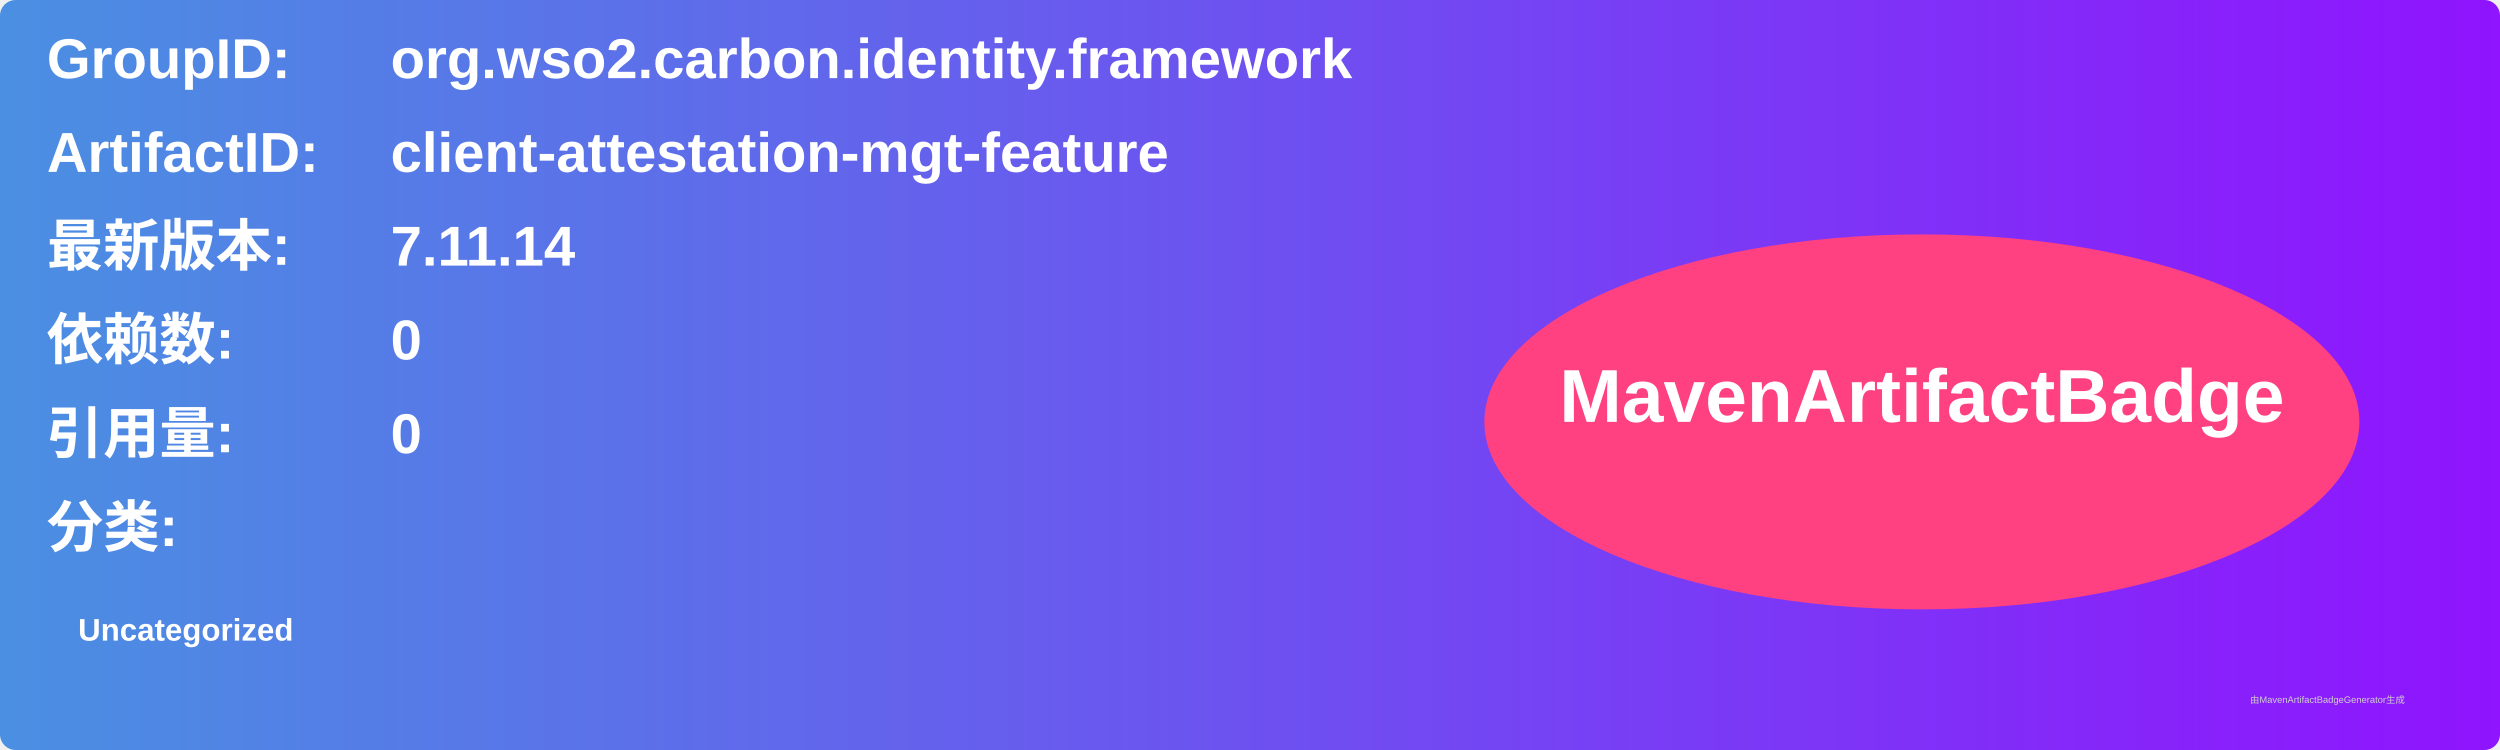
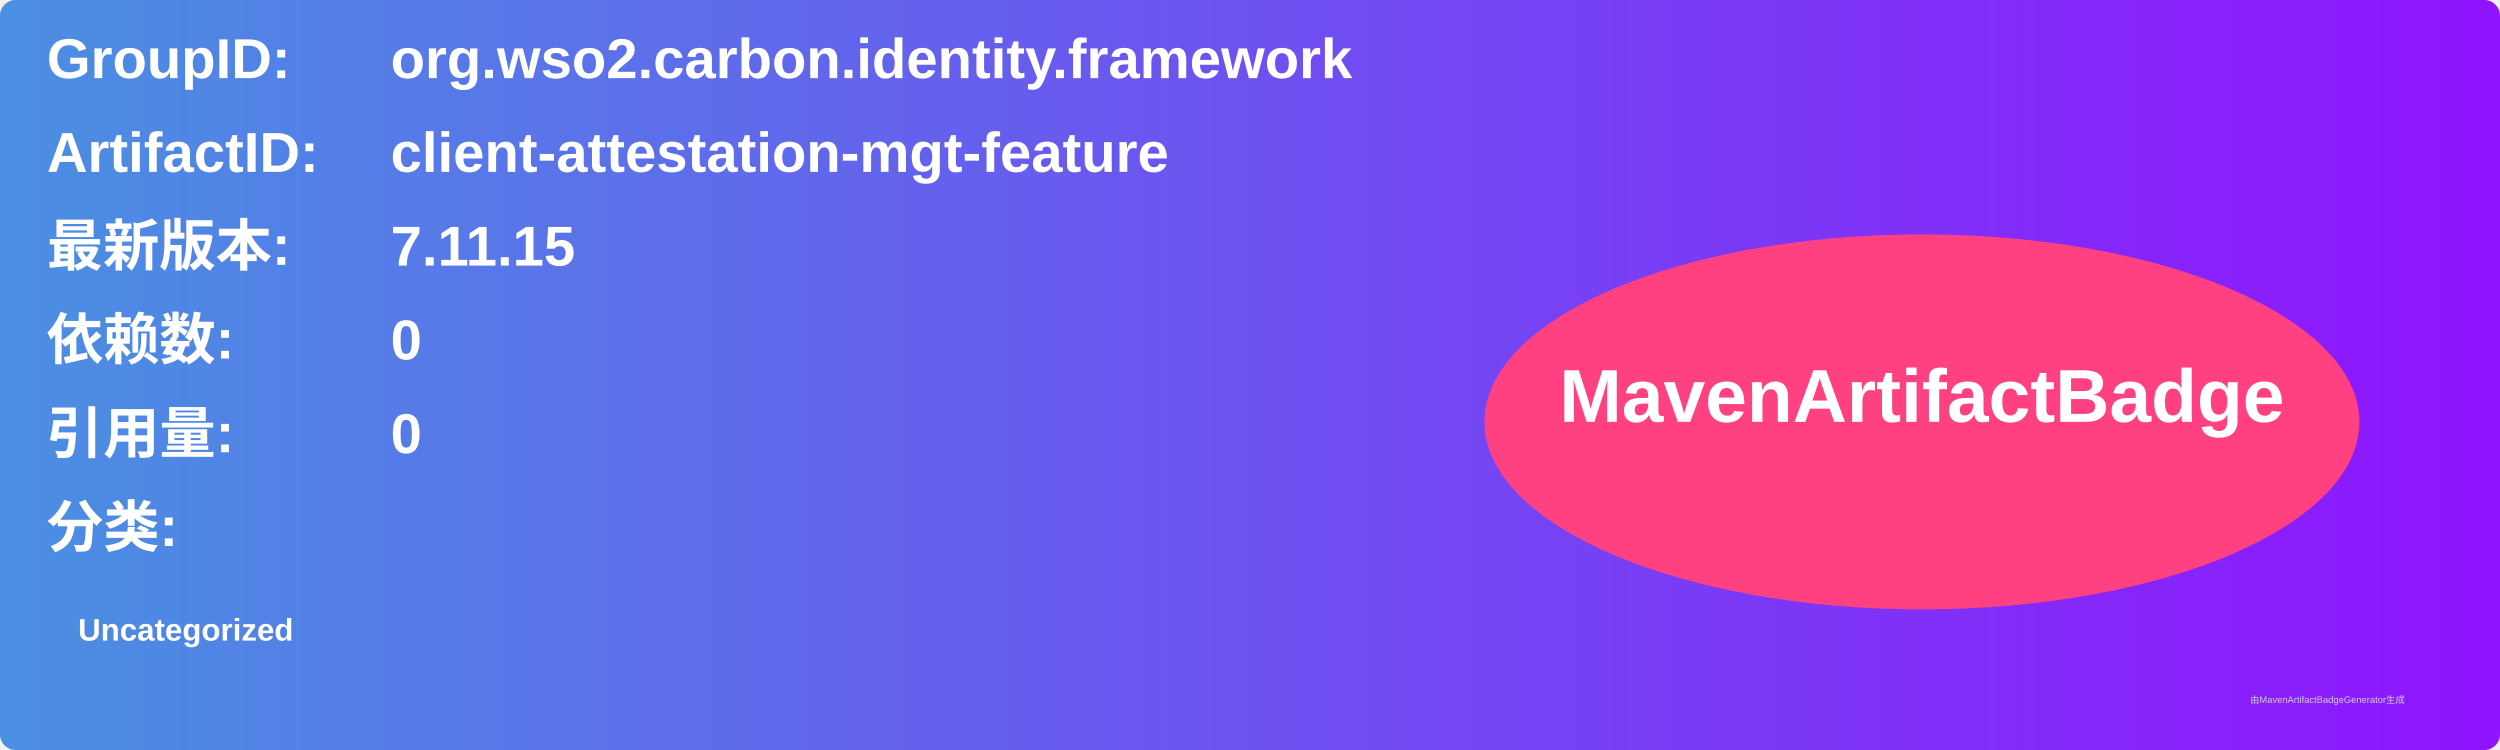
<svg xmlns="http://www.w3.org/2000/svg" width="800" height="240" viewBox="0 0 800 240">
  <linearGradient id="grad" x1="0%" y1="0%" x2="100%" y2="0%">
    <stop offset="0%" stop-color="#4a90e2" />
    <stop offset="100%" stop-color="#9013fe" />
  </linearGradient>
  <rect width="100%" height="100%" rx="5" ry="5" fill="url(#grad)" />
  <g transform="translate(15, 15)">
    <text x="0" y="10" font-family="Arial" font-size="18" fill="white" font-weight="bold" width="260">GroupID:</text>
    <text x="110" y="10" font-family="Arial" font-size="18" fill="white" font-weight="bold" width="460">org.wso2.carbon.identity.framework</text>
    <text x="0" y="40" font-family="Arial" font-size="18" fill="white" font-weight="bold" width="260">ArtifactID:</text>
    <text x="110" y="40" font-family="Arial" font-size="18" fill="white" font-weight="bold" width="460">client-attestation-mgt-feature</text>
    <text x="0" y="70" font-family="Arial" font-size="18" fill="white" font-weight="bold">最新版本:</text>
    <text x="110" y="70" font-family="Arial" font-size="18" fill="white" font-weight="bold">
-       <tspan font-weight="bold">7.11.14</tspan>
+       <tspan font-weight="bold">7.11.15</tspan>
    </text>
    <text x="0" y="100" font-family="Arial" font-size="18" fill="white" font-weight="bold">依赖数: </text>
    <text x="110" y="100" font-family="Arial" font-size="18" fill="white">
      <tspan font-weight="bold">0</tspan>
    </text>
    <text x="0" y="130" font-family="Arial" font-size="18" fill="white" font-weight="bold">引用量: </text>
    <text x="110" y="130" font-family="Arial" font-size="18" fill="white">
      <tspan font-weight="bold">0</tspan>
    </text>
    <text x="0" y="160" font-family="Arial" font-size="18" fill="white" font-weight="bold">分类:</text>
    <text x="10" y="190" font-family="Arial" font-size="10" fill="white">
      <tspan font-weight="bold">Uncategorized</tspan>
    </text>
    <ellipse cx="600" cy="120" rx="140" ry="60" fill="#ff4081" />
    <text x="600" y="120" text-anchor="middle" font-family="Arial" font-size="24" fill="white" font-weight="bold">MavenArtifactBadge</text>
  </g>
  <text x="720" y="225" font-family="Arial" font-size="3" fill="#d0d0d0">由MavenArtifactBadgeGenerator生成</text>
</svg>
